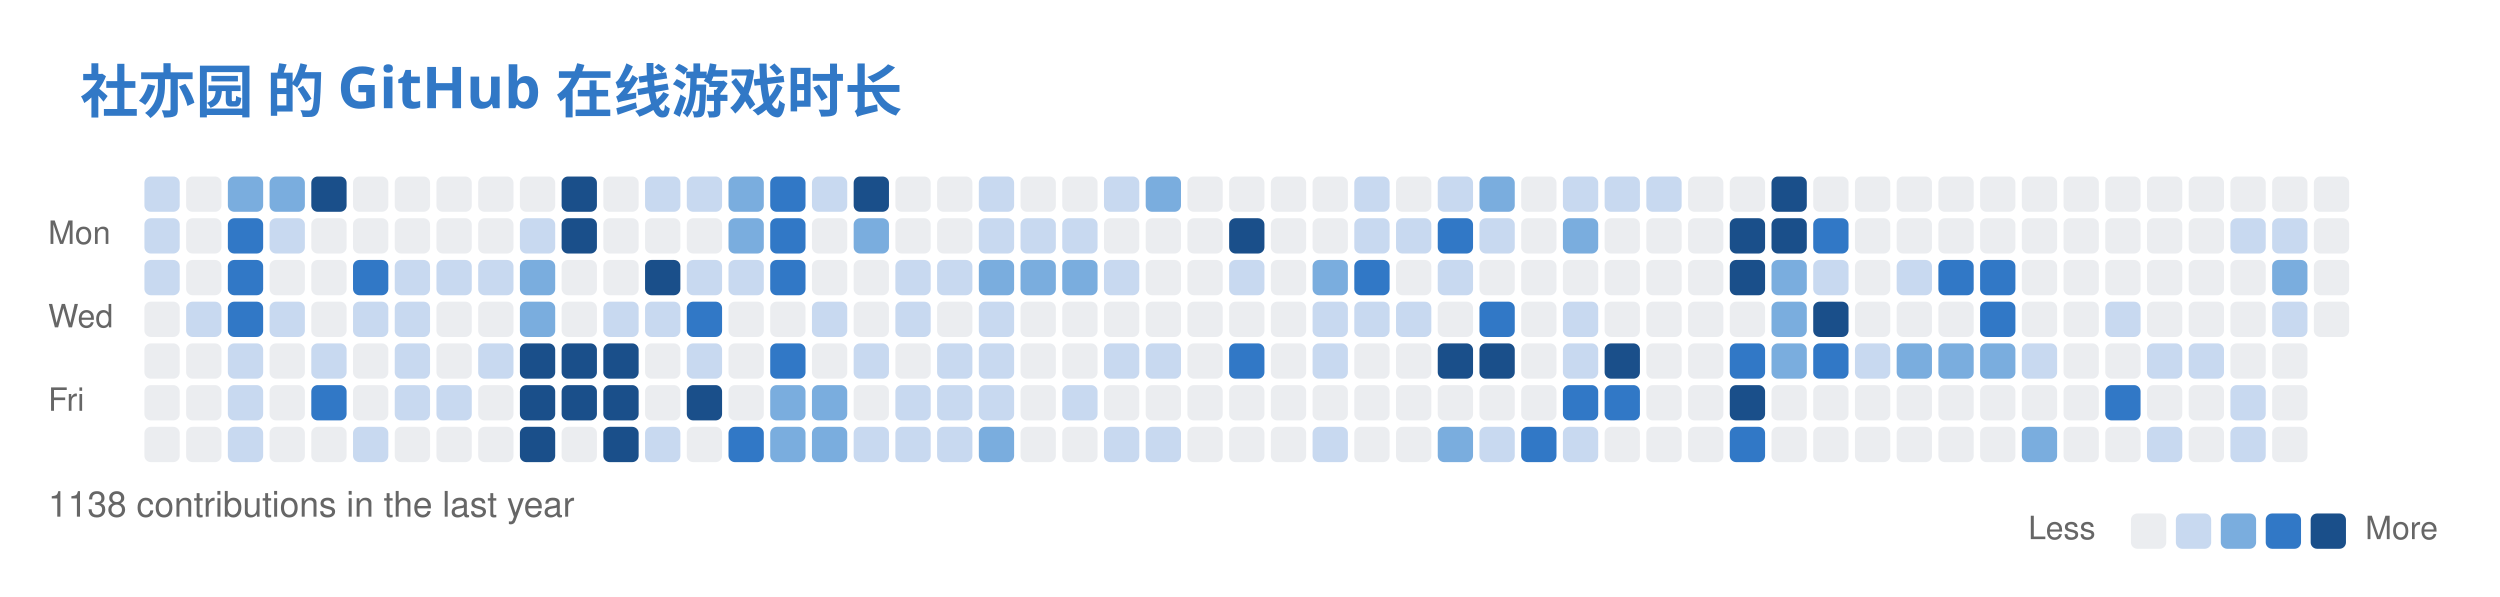
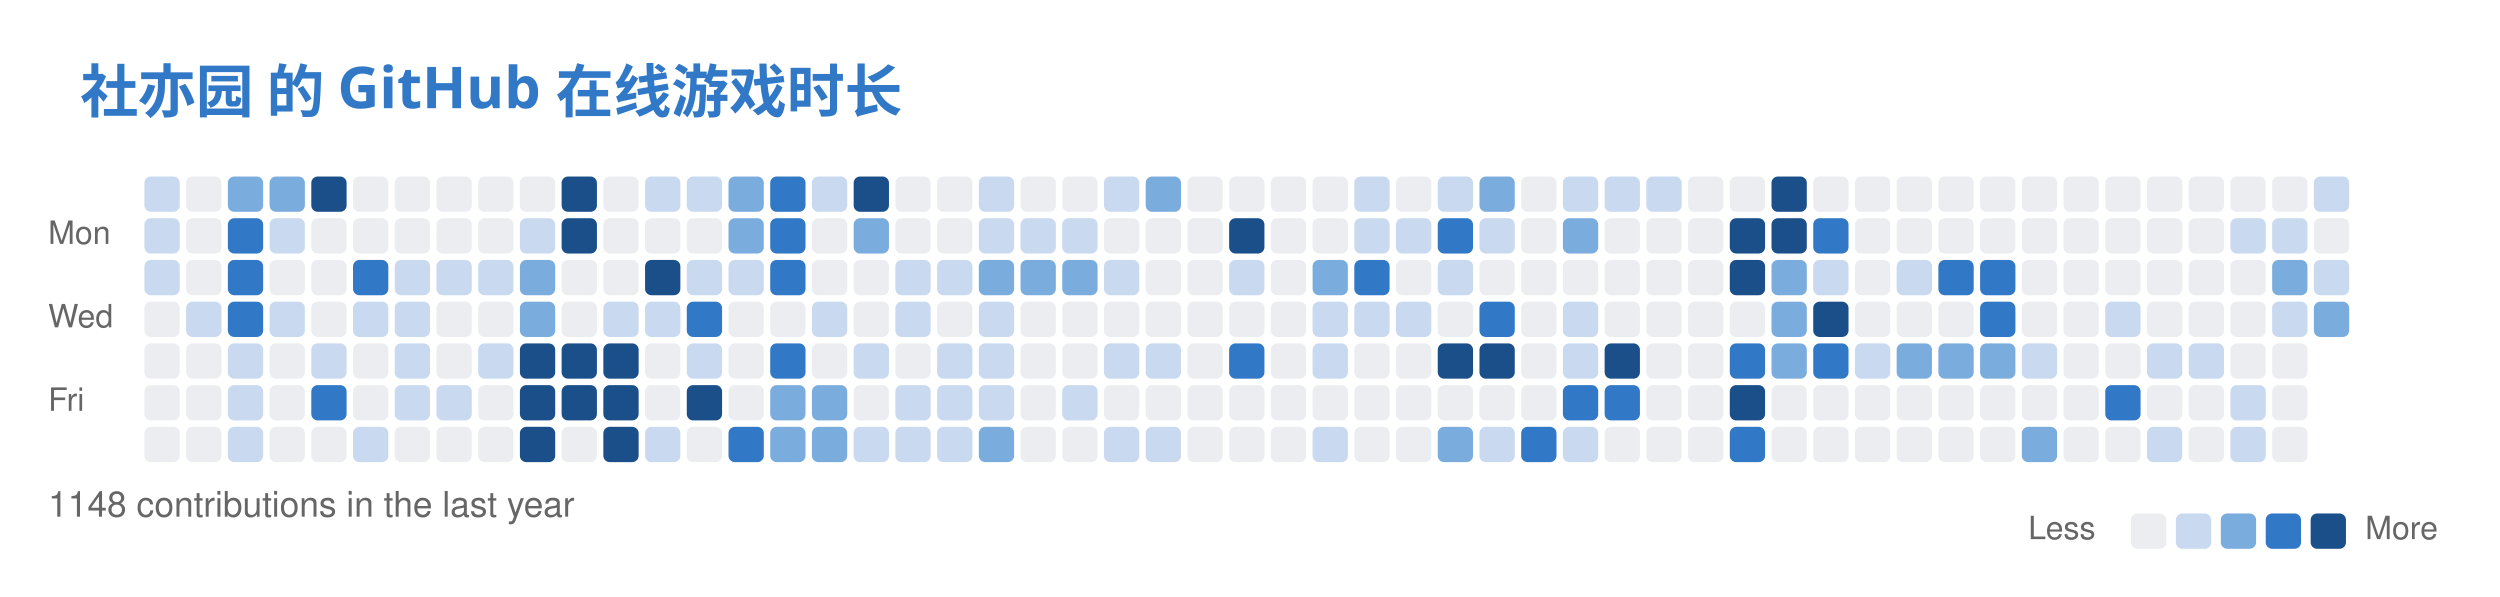
<svg xmlns="http://www.w3.org/2000/svg" width="779" height="186" viewBox="0 0 779 186" fill="none" role="img" aria-labelledby="descId">
  <style>
          .header {
            font: 600 18px 'Segoe UI', Ubuntu, Sans-Serif;
            fill: #3178C6;
            animation: fadeInAnimation 0.8s ease-in-out forwards;
          }
          @supports(-moz-appearance: auto) {
            /* Selector detects Firefox */
            .header { font-size: 15.5px; }
          }
          

          
      /* Animations */
      @keyframes scaleInAnimation {
        from {
          transform: translate(-5px, 5px) scale(0);
        }
        to {
          transform: translate(-5px, 5px) scale(1);
        }
      }
      @keyframes fadeInAnimation {
        from {
          opacity: 0;
        }
        to {
          opacity: 1;
        }
      }
    
          
        </style>
  <rect data-testid="card-bg" x="0.5" y="0.5" rx="6" height="99%" stroke="#e4e2e2" width="778" fill="#00000000" stroke-opacity="0" />
  <g data-testid="card-title" transform="translate(25, 35)">
    <g transform="translate(0, 0)">
      <text x="0" y="0" class="header" data-testid="header">社亦园 的 GitHub 在线游戏时长</text>
    </g>
  </g>
  <g data-testid="main-card-body" transform="translate(0, 55)">
    <svg x="15" y="0">
      <text x="30" y="-6" font-family="-apple-system,BlinkMacSystemFont,Segoe UI,Helvetica,Arial,sans-serif" font-size="10" fill="#666666">Oct</text>
      <text x="56" y="-6" font-family="-apple-system,BlinkMacSystemFont,Segoe UI,Helvetica,Arial,sans-serif" font-size="10" fill="#666666">Nov</text>
      <text x="121" y="-6" font-family="-apple-system,BlinkMacSystemFont,Segoe UI,Helvetica,Arial,sans-serif" font-size="10" fill="#666666">Dec</text>
      <text x="173" y="-6" font-family="-apple-system,BlinkMacSystemFont,Segoe UI,Helvetica,Arial,sans-serif" font-size="10" fill="#666666">Jan</text>
      <text x="225" y="-6" font-family="-apple-system,BlinkMacSystemFont,Segoe UI,Helvetica,Arial,sans-serif" font-size="10" fill="#666666">Feb</text>
      <text x="277" y="-6" font-family="-apple-system,BlinkMacSystemFont,Segoe UI,Helvetica,Arial,sans-serif" font-size="10" fill="#666666">Mar</text>
      <text x="342" y="-6" font-family="-apple-system,BlinkMacSystemFont,Segoe UI,Helvetica,Arial,sans-serif" font-size="10" fill="#666666">Apr</text>
      <text x="394" y="-6" font-family="-apple-system,BlinkMacSystemFont,Segoe UI,Helvetica,Arial,sans-serif" font-size="10" fill="#666666">May</text>
      <text x="459" y="-6" font-family="-apple-system,BlinkMacSystemFont,Segoe UI,Helvetica,Arial,sans-serif" font-size="10" fill="#666666">Jun</text>
      <text x="511" y="-6" font-family="-apple-system,BlinkMacSystemFont,Segoe UI,Helvetica,Arial,sans-serif" font-size="10" fill="#666666">Jul</text>
      <text x="563" y="-6" font-family="-apple-system,BlinkMacSystemFont,Segoe UI,Helvetica,Arial,sans-serif" font-size="10" fill="#666666">Aug</text>
      <text x="628" y="-6" font-family="-apple-system,BlinkMacSystemFont,Segoe UI,Helvetica,Arial,sans-serif" font-size="10" fill="#666666">Sep</text>
      <text x="680" y="-6" font-family="-apple-system,BlinkMacSystemFont,Segoe UI,Helvetica,Arial,sans-serif" font-size="10" fill="#666666">Oct</text>
      <text x="0" y="21" font-family="-apple-system,BlinkMacSystemFont,Segoe UI,Helvetica,Arial,sans-serif" font-size="10" fill="#666666">Mon</text>
      <text x="0" y="47" font-family="-apple-system,BlinkMacSystemFont,Segoe UI,Helvetica,Arial,sans-serif" font-size="10" fill="#666666">Wed</text>
      <text x="0" y="73" font-family="-apple-system,BlinkMacSystemFont,Segoe UI,Helvetica,Arial,sans-serif" font-size="10" fill="#666666">Fri</text>
      <rect x="30" y="0" width="11" height="11" rx="2" fill="#c8d9f0">
        </rect>
      <rect x="43" y="0" width="11" height="11" rx="2" fill="#ebedf0">
        </rect>
      <rect x="56" y="0" width="11" height="11" rx="2" fill="#7aadde">
        </rect>
      <rect x="69" y="0" width="11" height="11" rx="2" fill="#7aadde">
        </rect>
      <rect x="82" y="0" width="11" height="11" rx="2" fill="#1a4f8a">
        </rect>
      <rect x="95" y="0" width="11" height="11" rx="2" fill="#ebedf0">
        </rect>
      <rect x="108" y="0" width="11" height="11" rx="2" fill="#ebedf0">
        </rect>
      <rect x="121" y="0" width="11" height="11" rx="2" fill="#ebedf0">
        </rect>
      <rect x="134" y="0" width="11" height="11" rx="2" fill="#ebedf0">
        </rect>
      <rect x="147" y="0" width="11" height="11" rx="2" fill="#ebedf0">
        </rect>
      <rect x="160" y="0" width="11" height="11" rx="2" fill="#1a4f8a">
        </rect>
      <rect x="173" y="0" width="11" height="11" rx="2" fill="#ebedf0">
        </rect>
      <rect x="186" y="0" width="11" height="11" rx="2" fill="#c8d9f0">
        </rect>
      <rect x="199" y="0" width="11" height="11" rx="2" fill="#c8d9f0">
        </rect>
      <rect x="212" y="0" width="11" height="11" rx="2" fill="#7aadde">
        </rect>
      <rect x="225" y="0" width="11" height="11" rx="2" fill="#3178C6">
        </rect>
      <rect x="238" y="0" width="11" height="11" rx="2" fill="#c8d9f0">
        </rect>
      <rect x="251" y="0" width="11" height="11" rx="2" fill="#1a4f8a">
        </rect>
      <rect x="264" y="0" width="11" height="11" rx="2" fill="#ebedf0">
        </rect>
      <rect x="277" y="0" width="11" height="11" rx="2" fill="#ebedf0">
        </rect>
      <rect x="290" y="0" width="11" height="11" rx="2" fill="#c8d9f0">
        </rect>
      <rect x="303" y="0" width="11" height="11" rx="2" fill="#ebedf0">
        </rect>
      <rect x="316" y="0" width="11" height="11" rx="2" fill="#ebedf0">
        </rect>
      <rect x="329" y="0" width="11" height="11" rx="2" fill="#c8d9f0">
        </rect>
      <rect x="342" y="0" width="11" height="11" rx="2" fill="#7aadde">
        </rect>
      <rect x="355" y="0" width="11" height="11" rx="2" fill="#ebedf0">
        </rect>
      <rect x="368" y="0" width="11" height="11" rx="2" fill="#ebedf0">
        </rect>
      <rect x="381" y="0" width="11" height="11" rx="2" fill="#ebedf0">
        </rect>
      <rect x="394" y="0" width="11" height="11" rx="2" fill="#ebedf0">
        </rect>
      <rect x="407" y="0" width="11" height="11" rx="2" fill="#c8d9f0">
        </rect>
      <rect x="420" y="0" width="11" height="11" rx="2" fill="#ebedf0">
        </rect>
      <rect x="433" y="0" width="11" height="11" rx="2" fill="#c8d9f0">
        </rect>
      <rect x="446" y="0" width="11" height="11" rx="2" fill="#7aadde">
        </rect>
      <rect x="459" y="0" width="11" height="11" rx="2" fill="#ebedf0">
        </rect>
      <rect x="472" y="0" width="11" height="11" rx="2" fill="#c8d9f0">
        </rect>
      <rect x="485" y="0" width="11" height="11" rx="2" fill="#c8d9f0">
        </rect>
      <rect x="498" y="0" width="11" height="11" rx="2" fill="#c8d9f0">
        </rect>
      <rect x="511" y="0" width="11" height="11" rx="2" fill="#ebedf0">
        </rect>
      <rect x="524" y="0" width="11" height="11" rx="2" fill="#ebedf0">
        </rect>
      <rect x="537" y="0" width="11" height="11" rx="2" fill="#1a4f8a">
        </rect>
      <rect x="550" y="0" width="11" height="11" rx="2" fill="#ebedf0">
        </rect>
      <rect x="563" y="0" width="11" height="11" rx="2" fill="#ebedf0">
        </rect>
      <rect x="576" y="0" width="11" height="11" rx="2" fill="#ebedf0">
        </rect>
      <rect x="589" y="0" width="11" height="11" rx="2" fill="#ebedf0">
        </rect>
      <rect x="602" y="0" width="11" height="11" rx="2" fill="#ebedf0">
        </rect>
      <rect x="615" y="0" width="11" height="11" rx="2" fill="#ebedf0">
        </rect>
      <rect x="628" y="0" width="11" height="11" rx="2" fill="#ebedf0">
        </rect>
      <rect x="641" y="0" width="11" height="11" rx="2" fill="#ebedf0">
        </rect>
      <rect x="654" y="0" width="11" height="11" rx="2" fill="#ebedf0">
        </rect>
      <rect x="667" y="0" width="11" height="11" rx="2" fill="#ebedf0">
        </rect>
      <rect x="680" y="0" width="11" height="11" rx="2" fill="#ebedf0">
        </rect>
      <rect x="693" y="0" width="11" height="11" rx="2" fill="#ebedf0">
        </rect>
-       <rect x="706" y="0" width="11" height="11" rx="2" fill="#ebedf0">
+       <rect x="706" y="0" width="11" height="11" rx="2" fill="#c8d9f0">
        </rect>
      <rect x="30" y="13" width="11" height="11" rx="2" fill="#c8d9f0">
        </rect>
      <rect x="43" y="13" width="11" height="11" rx="2" fill="#ebedf0">
        </rect>
      <rect x="56" y="13" width="11" height="11" rx="2" fill="#3178C6">
        </rect>
      <rect x="69" y="13" width="11" height="11" rx="2" fill="#c8d9f0">
        </rect>
      <rect x="82" y="13" width="11" height="11" rx="2" fill="#ebedf0">
        </rect>
      <rect x="95" y="13" width="11" height="11" rx="2" fill="#ebedf0">
        </rect>
      <rect x="108" y="13" width="11" height="11" rx="2" fill="#ebedf0">
        </rect>
      <rect x="121" y="13" width="11" height="11" rx="2" fill="#ebedf0">
        </rect>
      <rect x="134" y="13" width="11" height="11" rx="2" fill="#ebedf0">
        </rect>
      <rect x="147" y="13" width="11" height="11" rx="2" fill="#c8d9f0">
        </rect>
      <rect x="160" y="13" width="11" height="11" rx="2" fill="#1a4f8a">
        </rect>
      <rect x="173" y="13" width="11" height="11" rx="2" fill="#ebedf0">
        </rect>
      <rect x="186" y="13" width="11" height="11" rx="2" fill="#ebedf0">
        </rect>
      <rect x="199" y="13" width="11" height="11" rx="2" fill="#ebedf0">
        </rect>
      <rect x="212" y="13" width="11" height="11" rx="2" fill="#7aadde">
        </rect>
      <rect x="225" y="13" width="11" height="11" rx="2" fill="#3178C6">
        </rect>
      <rect x="238" y="13" width="11" height="11" rx="2" fill="#ebedf0">
        </rect>
      <rect x="251" y="13" width="11" height="11" rx="2" fill="#7aadde">
        </rect>
      <rect x="264" y="13" width="11" height="11" rx="2" fill="#ebedf0">
        </rect>
      <rect x="277" y="13" width="11" height="11" rx="2" fill="#ebedf0">
        </rect>
      <rect x="290" y="13" width="11" height="11" rx="2" fill="#c8d9f0">
        </rect>
      <rect x="303" y="13" width="11" height="11" rx="2" fill="#c8d9f0">
        </rect>
      <rect x="316" y="13" width="11" height="11" rx="2" fill="#c8d9f0">
        </rect>
      <rect x="329" y="13" width="11" height="11" rx="2" fill="#ebedf0">
        </rect>
      <rect x="342" y="13" width="11" height="11" rx="2" fill="#ebedf0">
        </rect>
      <rect x="355" y="13" width="11" height="11" rx="2" fill="#ebedf0">
        </rect>
      <rect x="368" y="13" width="11" height="11" rx="2" fill="#1a4f8a">
        </rect>
      <rect x="381" y="13" width="11" height="11" rx="2" fill="#ebedf0">
        </rect>
      <rect x="394" y="13" width="11" height="11" rx="2" fill="#ebedf0">
        </rect>
      <rect x="407" y="13" width="11" height="11" rx="2" fill="#c8d9f0">
        </rect>
      <rect x="420" y="13" width="11" height="11" rx="2" fill="#c8d9f0">
        </rect>
      <rect x="433" y="13" width="11" height="11" rx="2" fill="#3178C6">
        </rect>
      <rect x="446" y="13" width="11" height="11" rx="2" fill="#c8d9f0">
        </rect>
      <rect x="459" y="13" width="11" height="11" rx="2" fill="#ebedf0">
        </rect>
      <rect x="472" y="13" width="11" height="11" rx="2" fill="#7aadde">
        </rect>
      <rect x="485" y="13" width="11" height="11" rx="2" fill="#ebedf0">
        </rect>
      <rect x="498" y="13" width="11" height="11" rx="2" fill="#ebedf0">
        </rect>
      <rect x="511" y="13" width="11" height="11" rx="2" fill="#ebedf0">
        </rect>
      <rect x="524" y="13" width="11" height="11" rx="2" fill="#1a4f8a">
        </rect>
      <rect x="537" y="13" width="11" height="11" rx="2" fill="#1a4f8a">
        </rect>
      <rect x="550" y="13" width="11" height="11" rx="2" fill="#3178C6">
        </rect>
      <rect x="563" y="13" width="11" height="11" rx="2" fill="#ebedf0">
        </rect>
      <rect x="576" y="13" width="11" height="11" rx="2" fill="#ebedf0">
        </rect>
      <rect x="589" y="13" width="11" height="11" rx="2" fill="#ebedf0">
        </rect>
      <rect x="602" y="13" width="11" height="11" rx="2" fill="#ebedf0">
        </rect>
      <rect x="615" y="13" width="11" height="11" rx="2" fill="#ebedf0">
        </rect>
      <rect x="628" y="13" width="11" height="11" rx="2" fill="#ebedf0">
        </rect>
      <rect x="641" y="13" width="11" height="11" rx="2" fill="#ebedf0">
        </rect>
      <rect x="654" y="13" width="11" height="11" rx="2" fill="#ebedf0">
        </rect>
      <rect x="667" y="13" width="11" height="11" rx="2" fill="#ebedf0">
        </rect>
      <rect x="680" y="13" width="11" height="11" rx="2" fill="#c8d9f0">
        </rect>
      <rect x="693" y="13" width="11" height="11" rx="2" fill="#c8d9f0">
        </rect>
      <rect x="706" y="13" width="11" height="11" rx="2" fill="#ebedf0">
        </rect>
      <rect x="30" y="26" width="11" height="11" rx="2" fill="#c8d9f0">
        </rect>
      <rect x="43" y="26" width="11" height="11" rx="2" fill="#ebedf0">
        </rect>
      <rect x="56" y="26" width="11" height="11" rx="2" fill="#3178C6">
        </rect>
      <rect x="69" y="26" width="11" height="11" rx="2" fill="#ebedf0">
        </rect>
      <rect x="82" y="26" width="11" height="11" rx="2" fill="#ebedf0">
        </rect>
      <rect x="95" y="26" width="11" height="11" rx="2" fill="#3178C6">
        </rect>
      <rect x="108" y="26" width="11" height="11" rx="2" fill="#c8d9f0">
        </rect>
      <rect x="121" y="26" width="11" height="11" rx="2" fill="#c8d9f0">
        </rect>
      <rect x="134" y="26" width="11" height="11" rx="2" fill="#c8d9f0">
        </rect>
      <rect x="147" y="26" width="11" height="11" rx="2" fill="#7aadde">
        </rect>
      <rect x="160" y="26" width="11" height="11" rx="2" fill="#ebedf0">
        </rect>
      <rect x="173" y="26" width="11" height="11" rx="2" fill="#ebedf0">
        </rect>
      <rect x="186" y="26" width="11" height="11" rx="2" fill="#1a4f8a">
        </rect>
      <rect x="199" y="26" width="11" height="11" rx="2" fill="#c8d9f0">
        </rect>
      <rect x="212" y="26" width="11" height="11" rx="2" fill="#c8d9f0">
        </rect>
      <rect x="225" y="26" width="11" height="11" rx="2" fill="#3178C6">
        </rect>
      <rect x="238" y="26" width="11" height="11" rx="2" fill="#ebedf0">
        </rect>
      <rect x="251" y="26" width="11" height="11" rx="2" fill="#ebedf0">
        </rect>
      <rect x="264" y="26" width="11" height="11" rx="2" fill="#c8d9f0">
        </rect>
      <rect x="277" y="26" width="11" height="11" rx="2" fill="#c8d9f0">
        </rect>
      <rect x="290" y="26" width="11" height="11" rx="2" fill="#7aadde">
        </rect>
      <rect x="303" y="26" width="11" height="11" rx="2" fill="#7aadde">
        </rect>
      <rect x="316" y="26" width="11" height="11" rx="2" fill="#7aadde">
        </rect>
      <rect x="329" y="26" width="11" height="11" rx="2" fill="#c8d9f0">
        </rect>
      <rect x="342" y="26" width="11" height="11" rx="2" fill="#ebedf0">
        </rect>
      <rect x="355" y="26" width="11" height="11" rx="2" fill="#ebedf0">
        </rect>
      <rect x="368" y="26" width="11" height="11" rx="2" fill="#c8d9f0">
        </rect>
      <rect x="381" y="26" width="11" height="11" rx="2" fill="#ebedf0">
        </rect>
      <rect x="394" y="26" width="11" height="11" rx="2" fill="#7aadde">
        </rect>
      <rect x="407" y="26" width="11" height="11" rx="2" fill="#3178C6">
        </rect>
      <rect x="420" y="26" width="11" height="11" rx="2" fill="#ebedf0">
        </rect>
      <rect x="433" y="26" width="11" height="11" rx="2" fill="#c8d9f0">
        </rect>
      <rect x="446" y="26" width="11" height="11" rx="2" fill="#ebedf0">
        </rect>
      <rect x="459" y="26" width="11" height="11" rx="2" fill="#ebedf0">
        </rect>
      <rect x="472" y="26" width="11" height="11" rx="2" fill="#ebedf0">
        </rect>
      <rect x="485" y="26" width="11" height="11" rx="2" fill="#ebedf0">
        </rect>
      <rect x="498" y="26" width="11" height="11" rx="2" fill="#ebedf0">
        </rect>
      <rect x="511" y="26" width="11" height="11" rx="2" fill="#ebedf0">
        </rect>
      <rect x="524" y="26" width="11" height="11" rx="2" fill="#1a4f8a">
        </rect>
      <rect x="537" y="26" width="11" height="11" rx="2" fill="#7aadde">
        </rect>
      <rect x="550" y="26" width="11" height="11" rx="2" fill="#c8d9f0">
        </rect>
      <rect x="563" y="26" width="11" height="11" rx="2" fill="#ebedf0">
        </rect>
      <rect x="576" y="26" width="11" height="11" rx="2" fill="#c8d9f0">
        </rect>
      <rect x="589" y="26" width="11" height="11" rx="2" fill="#3178C6">
        </rect>
      <rect x="602" y="26" width="11" height="11" rx="2" fill="#3178C6">
        </rect>
      <rect x="615" y="26" width="11" height="11" rx="2" fill="#ebedf0">
        </rect>
      <rect x="628" y="26" width="11" height="11" rx="2" fill="#ebedf0">
        </rect>
      <rect x="641" y="26" width="11" height="11" rx="2" fill="#ebedf0">
        </rect>
      <rect x="654" y="26" width="11" height="11" rx="2" fill="#ebedf0">
        </rect>
      <rect x="667" y="26" width="11" height="11" rx="2" fill="#ebedf0">
        </rect>
      <rect x="680" y="26" width="11" height="11" rx="2" fill="#ebedf0">
        </rect>
      <rect x="693" y="26" width="11" height="11" rx="2" fill="#7aadde">
        </rect>
-       <rect x="706" y="26" width="11" height="11" rx="2" fill="#ebedf0">
+       <rect x="706" y="26" width="11" height="11" rx="2" fill="#c8d9f0">
        </rect>
      <rect x="30" y="39" width="11" height="11" rx="2" fill="#ebedf0">
        </rect>
      <rect x="43" y="39" width="11" height="11" rx="2" fill="#c8d9f0">
        </rect>
      <rect x="56" y="39" width="11" height="11" rx="2" fill="#3178C6">
        </rect>
      <rect x="69" y="39" width="11" height="11" rx="2" fill="#c8d9f0">
        </rect>
      <rect x="82" y="39" width="11" height="11" rx="2" fill="#ebedf0">
        </rect>
      <rect x="95" y="39" width="11" height="11" rx="2" fill="#c8d9f0">
        </rect>
      <rect x="108" y="39" width="11" height="11" rx="2" fill="#c8d9f0">
        </rect>
      <rect x="121" y="39" width="11" height="11" rx="2" fill="#ebedf0">
        </rect>
      <rect x="134" y="39" width="11" height="11" rx="2" fill="#ebedf0">
        </rect>
      <rect x="147" y="39" width="11" height="11" rx="2" fill="#7aadde">
        </rect>
      <rect x="160" y="39" width="11" height="11" rx="2" fill="#ebedf0">
        </rect>
      <rect x="173" y="39" width="11" height="11" rx="2" fill="#c8d9f0">
        </rect>
      <rect x="186" y="39" width="11" height="11" rx="2" fill="#c8d9f0">
        </rect>
      <rect x="199" y="39" width="11" height="11" rx="2" fill="#3178C6">
        </rect>
      <rect x="212" y="39" width="11" height="11" rx="2" fill="#ebedf0">
        </rect>
      <rect x="225" y="39" width="11" height="11" rx="2" fill="#ebedf0">
        </rect>
      <rect x="238" y="39" width="11" height="11" rx="2" fill="#c8d9f0">
        </rect>
      <rect x="251" y="39" width="11" height="11" rx="2" fill="#ebedf0">
        </rect>
      <rect x="264" y="39" width="11" height="11" rx="2" fill="#c8d9f0">
        </rect>
      <rect x="277" y="39" width="11" height="11" rx="2" fill="#ebedf0">
        </rect>
      <rect x="290" y="39" width="11" height="11" rx="2" fill="#c8d9f0">
        </rect>
      <rect x="303" y="39" width="11" height="11" rx="2" fill="#ebedf0">
        </rect>
      <rect x="316" y="39" width="11" height="11" rx="2" fill="#ebedf0">
        </rect>
      <rect x="329" y="39" width="11" height="11" rx="2" fill="#ebedf0">
        </rect>
      <rect x="342" y="39" width="11" height="11" rx="2" fill="#ebedf0">
        </rect>
      <rect x="355" y="39" width="11" height="11" rx="2" fill="#ebedf0">
        </rect>
      <rect x="368" y="39" width="11" height="11" rx="2" fill="#ebedf0">
        </rect>
      <rect x="381" y="39" width="11" height="11" rx="2" fill="#ebedf0">
        </rect>
      <rect x="394" y="39" width="11" height="11" rx="2" fill="#c8d9f0">
        </rect>
      <rect x="407" y="39" width="11" height="11" rx="2" fill="#c8d9f0">
        </rect>
      <rect x="420" y="39" width="11" height="11" rx="2" fill="#c8d9f0">
        </rect>
      <rect x="433" y="39" width="11" height="11" rx="2" fill="#ebedf0">
        </rect>
      <rect x="446" y="39" width="11" height="11" rx="2" fill="#3178C6">
        </rect>
      <rect x="459" y="39" width="11" height="11" rx="2" fill="#ebedf0">
        </rect>
      <rect x="472" y="39" width="11" height="11" rx="2" fill="#c8d9f0">
        </rect>
      <rect x="485" y="39" width="11" height="11" rx="2" fill="#ebedf0">
        </rect>
      <rect x="498" y="39" width="11" height="11" rx="2" fill="#ebedf0">
        </rect>
      <rect x="511" y="39" width="11" height="11" rx="2" fill="#ebedf0">
        </rect>
      <rect x="524" y="39" width="11" height="11" rx="2" fill="#ebedf0">
        </rect>
      <rect x="537" y="39" width="11" height="11" rx="2" fill="#7aadde">
        </rect>
      <rect x="550" y="39" width="11" height="11" rx="2" fill="#1a4f8a">
        </rect>
      <rect x="563" y="39" width="11" height="11" rx="2" fill="#ebedf0">
        </rect>
      <rect x="576" y="39" width="11" height="11" rx="2" fill="#ebedf0">
        </rect>
      <rect x="589" y="39" width="11" height="11" rx="2" fill="#ebedf0">
        </rect>
      <rect x="602" y="39" width="11" height="11" rx="2" fill="#3178C6">
        </rect>
      <rect x="615" y="39" width="11" height="11" rx="2" fill="#ebedf0">
        </rect>
      <rect x="628" y="39" width="11" height="11" rx="2" fill="#ebedf0">
        </rect>
      <rect x="641" y="39" width="11" height="11" rx="2" fill="#c8d9f0">
        </rect>
      <rect x="654" y="39" width="11" height="11" rx="2" fill="#ebedf0">
        </rect>
      <rect x="667" y="39" width="11" height="11" rx="2" fill="#ebedf0">
        </rect>
      <rect x="680" y="39" width="11" height="11" rx="2" fill="#ebedf0">
        </rect>
      <rect x="693" y="39" width="11" height="11" rx="2" fill="#c8d9f0">
        </rect>
-       <rect x="706" y="39" width="11" height="11" rx="2" fill="#ebedf0">
+       <rect x="706" y="39" width="11" height="11" rx="2" fill="#7aadde">
        </rect>
      <rect x="30" y="52" width="11" height="11" rx="2" fill="#ebedf0">
        </rect>
      <rect x="43" y="52" width="11" height="11" rx="2" fill="#ebedf0">
        </rect>
      <rect x="56" y="52" width="11" height="11" rx="2" fill="#c8d9f0">
        </rect>
      <rect x="69" y="52" width="11" height="11" rx="2" fill="#ebedf0">
        </rect>
      <rect x="82" y="52" width="11" height="11" rx="2" fill="#c8d9f0">
        </rect>
      <rect x="95" y="52" width="11" height="11" rx="2" fill="#ebedf0">
        </rect>
      <rect x="108" y="52" width="11" height="11" rx="2" fill="#c8d9f0">
        </rect>
      <rect x="121" y="52" width="11" height="11" rx="2" fill="#ebedf0">
        </rect>
      <rect x="134" y="52" width="11" height="11" rx="2" fill="#c8d9f0">
        </rect>
      <rect x="147" y="52" width="11" height="11" rx="2" fill="#1a4f8a">
        </rect>
      <rect x="160" y="52" width="11" height="11" rx="2" fill="#1a4f8a">
        </rect>
      <rect x="173" y="52" width="11" height="11" rx="2" fill="#1a4f8a">
        </rect>
      <rect x="186" y="52" width="11" height="11" rx="2" fill="#ebedf0">
        </rect>
      <rect x="199" y="52" width="11" height="11" rx="2" fill="#c8d9f0">
        </rect>
      <rect x="212" y="52" width="11" height="11" rx="2" fill="#ebedf0">
        </rect>
      <rect x="225" y="52" width="11" height="11" rx="2" fill="#3178C6">
        </rect>
      <rect x="238" y="52" width="11" height="11" rx="2" fill="#ebedf0">
        </rect>
      <rect x="251" y="52" width="11" height="11" rx="2" fill="#c8d9f0">
        </rect>
      <rect x="264" y="52" width="11" height="11" rx="2" fill="#ebedf0">
        </rect>
      <rect x="277" y="52" width="11" height="11" rx="2" fill="#c8d9f0">
        </rect>
      <rect x="290" y="52" width="11" height="11" rx="2" fill="#c8d9f0">
        </rect>
      <rect x="303" y="52" width="11" height="11" rx="2" fill="#ebedf0">
        </rect>
      <rect x="316" y="52" width="11" height="11" rx="2" fill="#ebedf0">
        </rect>
      <rect x="329" y="52" width="11" height="11" rx="2" fill="#c8d9f0">
        </rect>
      <rect x="342" y="52" width="11" height="11" rx="2" fill="#c8d9f0">
        </rect>
      <rect x="355" y="52" width="11" height="11" rx="2" fill="#ebedf0">
        </rect>
      <rect x="368" y="52" width="11" height="11" rx="2" fill="#3178C6">
        </rect>
      <rect x="381" y="52" width="11" height="11" rx="2" fill="#ebedf0">
        </rect>
      <rect x="394" y="52" width="11" height="11" rx="2" fill="#c8d9f0">
        </rect>
      <rect x="407" y="52" width="11" height="11" rx="2" fill="#ebedf0">
        </rect>
      <rect x="420" y="52" width="11" height="11" rx="2" fill="#ebedf0">
        </rect>
      <rect x="433" y="52" width="11" height="11" rx="2" fill="#1a4f8a">
        </rect>
      <rect x="446" y="52" width="11" height="11" rx="2" fill="#1a4f8a">
        </rect>
      <rect x="459" y="52" width="11" height="11" rx="2" fill="#ebedf0">
        </rect>
      <rect x="472" y="52" width="11" height="11" rx="2" fill="#c8d9f0">
        </rect>
      <rect x="485" y="52" width="11" height="11" rx="2" fill="#1a4f8a">
        </rect>
      <rect x="498" y="52" width="11" height="11" rx="2" fill="#ebedf0">
        </rect>
      <rect x="511" y="52" width="11" height="11" rx="2" fill="#ebedf0">
        </rect>
      <rect x="524" y="52" width="11" height="11" rx="2" fill="#3178C6">
        </rect>
      <rect x="537" y="52" width="11" height="11" rx="2" fill="#7aadde">
        </rect>
      <rect x="550" y="52" width="11" height="11" rx="2" fill="#3178C6">
        </rect>
      <rect x="563" y="52" width="11" height="11" rx="2" fill="#c8d9f0">
        </rect>
      <rect x="576" y="52" width="11" height="11" rx="2" fill="#7aadde">
        </rect>
      <rect x="589" y="52" width="11" height="11" rx="2" fill="#7aadde">
        </rect>
      <rect x="602" y="52" width="11" height="11" rx="2" fill="#7aadde">
        </rect>
      <rect x="615" y="52" width="11" height="11" rx="2" fill="#c8d9f0">
        </rect>
      <rect x="628" y="52" width="11" height="11" rx="2" fill="#ebedf0">
        </rect>
      <rect x="641" y="52" width="11" height="11" rx="2" fill="#ebedf0">
        </rect>
      <rect x="654" y="52" width="11" height="11" rx="2" fill="#c8d9f0">
        </rect>
      <rect x="667" y="52" width="11" height="11" rx="2" fill="#c8d9f0">
        </rect>
      <rect x="680" y="52" width="11" height="11" rx="2" fill="#ebedf0">
        </rect>
      <rect x="693" y="52" width="11" height="11" rx="2" fill="#ebedf0">
        </rect>
      <rect x="30" y="65" width="11" height="11" rx="2" fill="#ebedf0">
        </rect>
      <rect x="43" y="65" width="11" height="11" rx="2" fill="#ebedf0">
        </rect>
      <rect x="56" y="65" width="11" height="11" rx="2" fill="#c8d9f0">
        </rect>
      <rect x="69" y="65" width="11" height="11" rx="2" fill="#ebedf0">
        </rect>
      <rect x="82" y="65" width="11" height="11" rx="2" fill="#3178C6">
        </rect>
      <rect x="95" y="65" width="11" height="11" rx="2" fill="#ebedf0">
        </rect>
      <rect x="108" y="65" width="11" height="11" rx="2" fill="#c8d9f0">
        </rect>
      <rect x="121" y="65" width="11" height="11" rx="2" fill="#c8d9f0">
        </rect>
      <rect x="134" y="65" width="11" height="11" rx="2" fill="#ebedf0">
        </rect>
      <rect x="147" y="65" width="11" height="11" rx="2" fill="#1a4f8a">
        </rect>
      <rect x="160" y="65" width="11" height="11" rx="2" fill="#1a4f8a">
        </rect>
      <rect x="173" y="65" width="11" height="11" rx="2" fill="#1a4f8a">
        </rect>
      <rect x="186" y="65" width="11" height="11" rx="2" fill="#ebedf0">
        </rect>
      <rect x="199" y="65" width="11" height="11" rx="2" fill="#1a4f8a">
        </rect>
      <rect x="212" y="65" width="11" height="11" rx="2" fill="#ebedf0">
        </rect>
      <rect x="225" y="65" width="11" height="11" rx="2" fill="#7aadde">
        </rect>
      <rect x="238" y="65" width="11" height="11" rx="2" fill="#7aadde">
        </rect>
      <rect x="251" y="65" width="11" height="11" rx="2" fill="#ebedf0">
        </rect>
      <rect x="264" y="65" width="11" height="11" rx="2" fill="#c8d9f0">
        </rect>
      <rect x="277" y="65" width="11" height="11" rx="2" fill="#c8d9f0">
        </rect>
      <rect x="290" y="65" width="11" height="11" rx="2" fill="#c8d9f0">
        </rect>
      <rect x="303" y="65" width="11" height="11" rx="2" fill="#ebedf0">
        </rect>
      <rect x="316" y="65" width="11" height="11" rx="2" fill="#c8d9f0">
        </rect>
      <rect x="329" y="65" width="11" height="11" rx="2" fill="#ebedf0">
        </rect>
      <rect x="342" y="65" width="11" height="11" rx="2" fill="#ebedf0">
        </rect>
      <rect x="355" y="65" width="11" height="11" rx="2" fill="#ebedf0">
        </rect>
      <rect x="368" y="65" width="11" height="11" rx="2" fill="#ebedf0">
        </rect>
      <rect x="381" y="65" width="11" height="11" rx="2" fill="#ebedf0">
        </rect>
      <rect x="394" y="65" width="11" height="11" rx="2" fill="#ebedf0">
        </rect>
      <rect x="407" y="65" width="11" height="11" rx="2" fill="#ebedf0">
        </rect>
      <rect x="420" y="65" width="11" height="11" rx="2" fill="#ebedf0">
        </rect>
      <rect x="433" y="65" width="11" height="11" rx="2" fill="#ebedf0">
        </rect>
      <rect x="446" y="65" width="11" height="11" rx="2" fill="#ebedf0">
        </rect>
      <rect x="459" y="65" width="11" height="11" rx="2" fill="#ebedf0">
        </rect>
      <rect x="472" y="65" width="11" height="11" rx="2" fill="#3178C6">
        </rect>
      <rect x="485" y="65" width="11" height="11" rx="2" fill="#3178C6">
        </rect>
      <rect x="498" y="65" width="11" height="11" rx="2" fill="#ebedf0">
        </rect>
      <rect x="511" y="65" width="11" height="11" rx="2" fill="#ebedf0">
        </rect>
      <rect x="524" y="65" width="11" height="11" rx="2" fill="#1a4f8a">
        </rect>
      <rect x="537" y="65" width="11" height="11" rx="2" fill="#ebedf0">
        </rect>
      <rect x="550" y="65" width="11" height="11" rx="2" fill="#ebedf0">
        </rect>
      <rect x="563" y="65" width="11" height="11" rx="2" fill="#ebedf0">
        </rect>
      <rect x="576" y="65" width="11" height="11" rx="2" fill="#ebedf0">
        </rect>
      <rect x="589" y="65" width="11" height="11" rx="2" fill="#ebedf0">
        </rect>
      <rect x="602" y="65" width="11" height="11" rx="2" fill="#ebedf0">
        </rect>
      <rect x="615" y="65" width="11" height="11" rx="2" fill="#ebedf0">
        </rect>
      <rect x="628" y="65" width="11" height="11" rx="2" fill="#ebedf0">
        </rect>
      <rect x="641" y="65" width="11" height="11" rx="2" fill="#3178C6">
        </rect>
      <rect x="654" y="65" width="11" height="11" rx="2" fill="#ebedf0">
        </rect>
      <rect x="667" y="65" width="11" height="11" rx="2" fill="#ebedf0">
        </rect>
      <rect x="680" y="65" width="11" height="11" rx="2" fill="#c8d9f0">
        </rect>
      <rect x="693" y="65" width="11" height="11" rx="2" fill="#ebedf0">
        </rect>
      <rect x="30" y="78" width="11" height="11" rx="2" fill="#ebedf0">
        </rect>
      <rect x="43" y="78" width="11" height="11" rx="2" fill="#ebedf0">
        </rect>
      <rect x="56" y="78" width="11" height="11" rx="2" fill="#c8d9f0">
        </rect>
      <rect x="69" y="78" width="11" height="11" rx="2" fill="#ebedf0">
        </rect>
      <rect x="82" y="78" width="11" height="11" rx="2" fill="#ebedf0">
        </rect>
      <rect x="95" y="78" width="11" height="11" rx="2" fill="#c8d9f0">
        </rect>
      <rect x="108" y="78" width="11" height="11" rx="2" fill="#ebedf0">
        </rect>
      <rect x="121" y="78" width="11" height="11" rx="2" fill="#ebedf0">
        </rect>
      <rect x="134" y="78" width="11" height="11" rx="2" fill="#ebedf0">
        </rect>
      <rect x="147" y="78" width="11" height="11" rx="2" fill="#1a4f8a">
        </rect>
      <rect x="160" y="78" width="11" height="11" rx="2" fill="#ebedf0">
        </rect>
      <rect x="173" y="78" width="11" height="11" rx="2" fill="#1a4f8a">
        </rect>
      <rect x="186" y="78" width="11" height="11" rx="2" fill="#c8d9f0">
        </rect>
      <rect x="199" y="78" width="11" height="11" rx="2" fill="#ebedf0">
        </rect>
      <rect x="212" y="78" width="11" height="11" rx="2" fill="#3178C6">
        </rect>
      <rect x="225" y="78" width="11" height="11" rx="2" fill="#7aadde">
        </rect>
      <rect x="238" y="78" width="11" height="11" rx="2" fill="#7aadde">
        </rect>
      <rect x="251" y="78" width="11" height="11" rx="2" fill="#c8d9f0">
        </rect>
      <rect x="264" y="78" width="11" height="11" rx="2" fill="#c8d9f0">
        </rect>
      <rect x="277" y="78" width="11" height="11" rx="2" fill="#c8d9f0">
        </rect>
      <rect x="290" y="78" width="11" height="11" rx="2" fill="#7aadde">
        </rect>
      <rect x="303" y="78" width="11" height="11" rx="2" fill="#ebedf0">
        </rect>
      <rect x="316" y="78" width="11" height="11" rx="2" fill="#ebedf0">
        </rect>
      <rect x="329" y="78" width="11" height="11" rx="2" fill="#c8d9f0">
        </rect>
      <rect x="342" y="78" width="11" height="11" rx="2" fill="#c8d9f0">
        </rect>
      <rect x="355" y="78" width="11" height="11" rx="2" fill="#ebedf0">
        </rect>
      <rect x="368" y="78" width="11" height="11" rx="2" fill="#ebedf0">
        </rect>
      <rect x="381" y="78" width="11" height="11" rx="2" fill="#ebedf0">
        </rect>
      <rect x="394" y="78" width="11" height="11" rx="2" fill="#c8d9f0">
        </rect>
      <rect x="407" y="78" width="11" height="11" rx="2" fill="#ebedf0">
        </rect>
      <rect x="420" y="78" width="11" height="11" rx="2" fill="#ebedf0">
        </rect>
      <rect x="433" y="78" width="11" height="11" rx="2" fill="#7aadde">
        </rect>
      <rect x="446" y="78" width="11" height="11" rx="2" fill="#c8d9f0">
        </rect>
      <rect x="459" y="78" width="11" height="11" rx="2" fill="#3178C6">
        </rect>
      <rect x="472" y="78" width="11" height="11" rx="2" fill="#c8d9f0">
        </rect>
      <rect x="485" y="78" width="11" height="11" rx="2" fill="#ebedf0">
        </rect>
      <rect x="498" y="78" width="11" height="11" rx="2" fill="#ebedf0">
        </rect>
      <rect x="511" y="78" width="11" height="11" rx="2" fill="#ebedf0">
        </rect>
      <rect x="524" y="78" width="11" height="11" rx="2" fill="#3178C6">
        </rect>
      <rect x="537" y="78" width="11" height="11" rx="2" fill="#ebedf0">
        </rect>
      <rect x="550" y="78" width="11" height="11" rx="2" fill="#ebedf0">
        </rect>
      <rect x="563" y="78" width="11" height="11" rx="2" fill="#ebedf0">
        </rect>
      <rect x="576" y="78" width="11" height="11" rx="2" fill="#ebedf0">
        </rect>
      <rect x="589" y="78" width="11" height="11" rx="2" fill="#ebedf0">
        </rect>
      <rect x="602" y="78" width="11" height="11" rx="2" fill="#ebedf0">
        </rect>
      <rect x="615" y="78" width="11" height="11" rx="2" fill="#7aadde">
        </rect>
      <rect x="628" y="78" width="11" height="11" rx="2" fill="#ebedf0">
        </rect>
      <rect x="641" y="78" width="11" height="11" rx="2" fill="#ebedf0">
        </rect>
      <rect x="654" y="78" width="11" height="11" rx="2" fill="#c8d9f0">
        </rect>
      <rect x="667" y="78" width="11" height="11" rx="2" fill="#ebedf0">
        </rect>
      <rect x="680" y="78" width="11" height="11" rx="2" fill="#c8d9f0">
        </rect>
      <rect x="693" y="78" width="11" height="11" rx="2" fill="#ebedf0">
        </rect>
-       <text x="0" y="106" font-family="-apple-system,BlinkMacSystemFont,Segoe UI,Helvetica,Arial,sans-serif" font-size="11" fill="#666666">1138 contributions in the last year</text>
+       <text x="0" y="106" font-family="-apple-system,BlinkMacSystemFont,Segoe UI,Helvetica,Arial,sans-serif" font-size="11" fill="#666666">1148 contributions in the last year</text>
      <text x="617" y="113" font-family="-apple-system,BlinkMacSystemFont,Segoe UI,Helvetica,Arial,sans-serif" font-size="10" fill="#666666">Less</text>
      <rect x="649" y="105" width="11" height="11" rx="2" fill="#ebedf0" />
      <rect x="663" y="105" width="11" height="11" rx="2" fill="#c8d9f0" />
      <rect x="677" y="105" width="11" height="11" rx="2" fill="#7aadde" />
      <rect x="691" y="105" width="11" height="11" rx="2" fill="#3178C6" />
      <rect x="705" y="105" width="11" height="11" rx="2" fill="#1a4f8a" />
      <text x="722" y="113" font-family="-apple-system,BlinkMacSystemFont,Segoe UI,Helvetica,Arial,sans-serif" font-size="10" fill="#666666">More</text>
    </svg>
  </g>
</svg>
